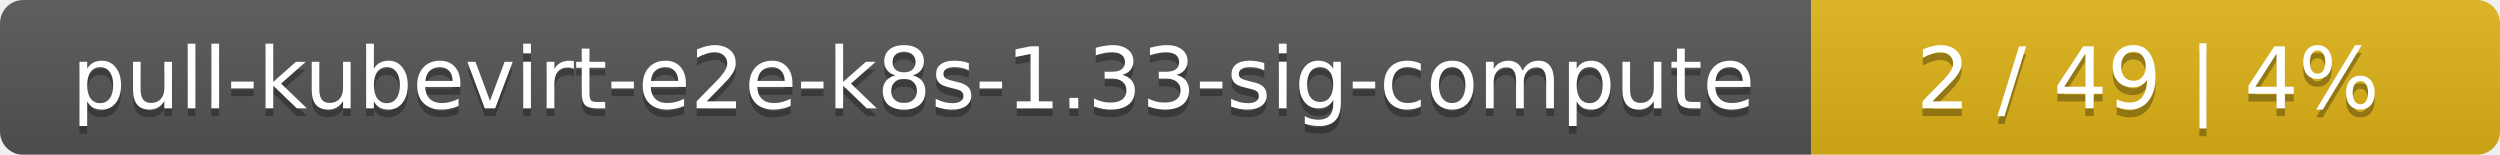
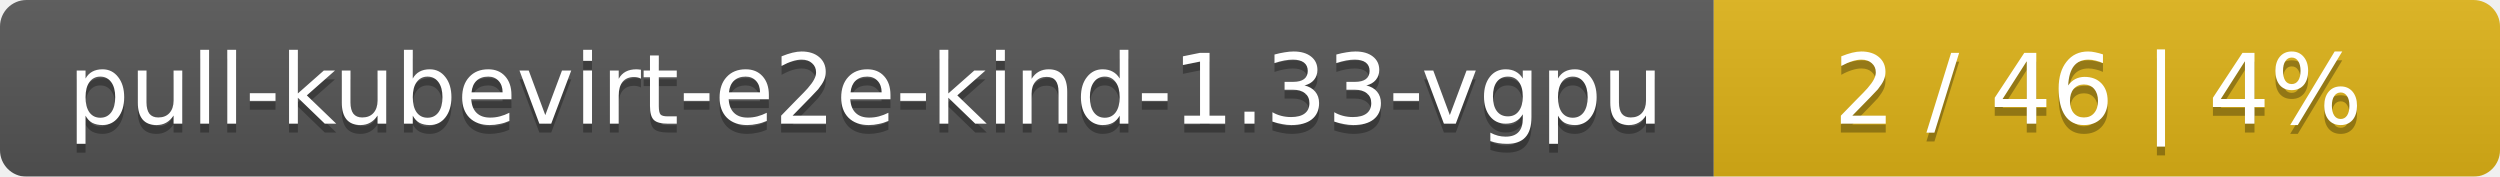
- <svg xmlns="http://www.w3.org/2000/svg" width="323" height="20">
+ <svg xmlns="http://www.w3.org/2000/svg" width="283" height="20">
  <linearGradient id="smooth" x2="0" y2="100%">
    <stop offset="0" stop-color="#bbb" stop-opacity=".1" />
    <stop offset="1" stop-opacity=".1" />
  </linearGradient>
  <mask id="round">
-     <rect width="323" height="20" rx="3" fill="#fff" />
+     <rect width="283" height="20" rx="3" fill="#fff" />
  </mask>
  <g mask="url(#round)">
-     <rect width="234" height="20" fill="#555" />
-     <rect x="234" width="89" height="20" fill="#dfb317" />
-     <rect width="323" height="20" fill="url(#smooth)" />
+     <rect width="194" height="20" fill="#555" />
+     <rect x="194" width="89" height="20" fill="#dfb317" />
+     <rect width="283" height="20" fill="url(#smooth)" />
  </g>
  <g fill="#fff" text-anchor="middle" font-family="DejaVu Sans,Verdana,Geneva,sans-serif" font-size="11">
-     <text x="118" y="15" fill="#010101" fill-opacity=".3">pull-kubevirt-e2e-k8s-1.33-sig-compute</text>
-     <text x="118" y="14">pull-kubevirt-e2e-k8s-1.33-sig-compute</text>
-     <text x="277.5" y="15" fill="#010101" fill-opacity=".3">2 / 49    |    4%</text>
-     <text x="277.5" y="14">2 / 49    |    4%</text>
+     <text x="98" y="15" fill="#010101" fill-opacity=".3">pull-kubevirt-e2e-kind-1.33-vgpu</text>
+     <text x="98" y="14">pull-kubevirt-e2e-kind-1.33-vgpu</text>
+     <text x="237.5" y="15" fill="#010101" fill-opacity=".3">2 / 46    |    4%</text>
+     <text x="237.5" y="14">2 / 46    |    4%</text>
  </g>
</svg>
